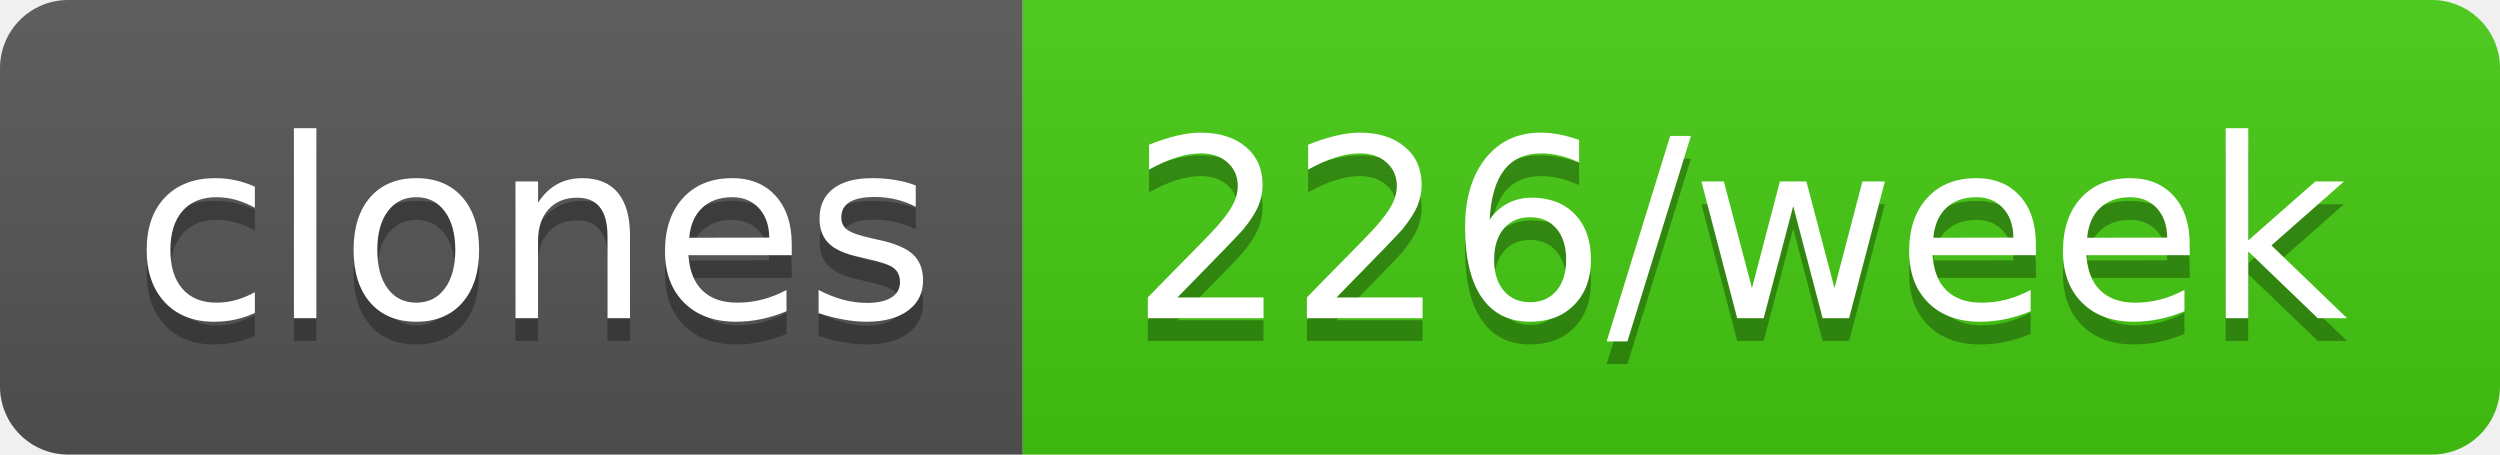
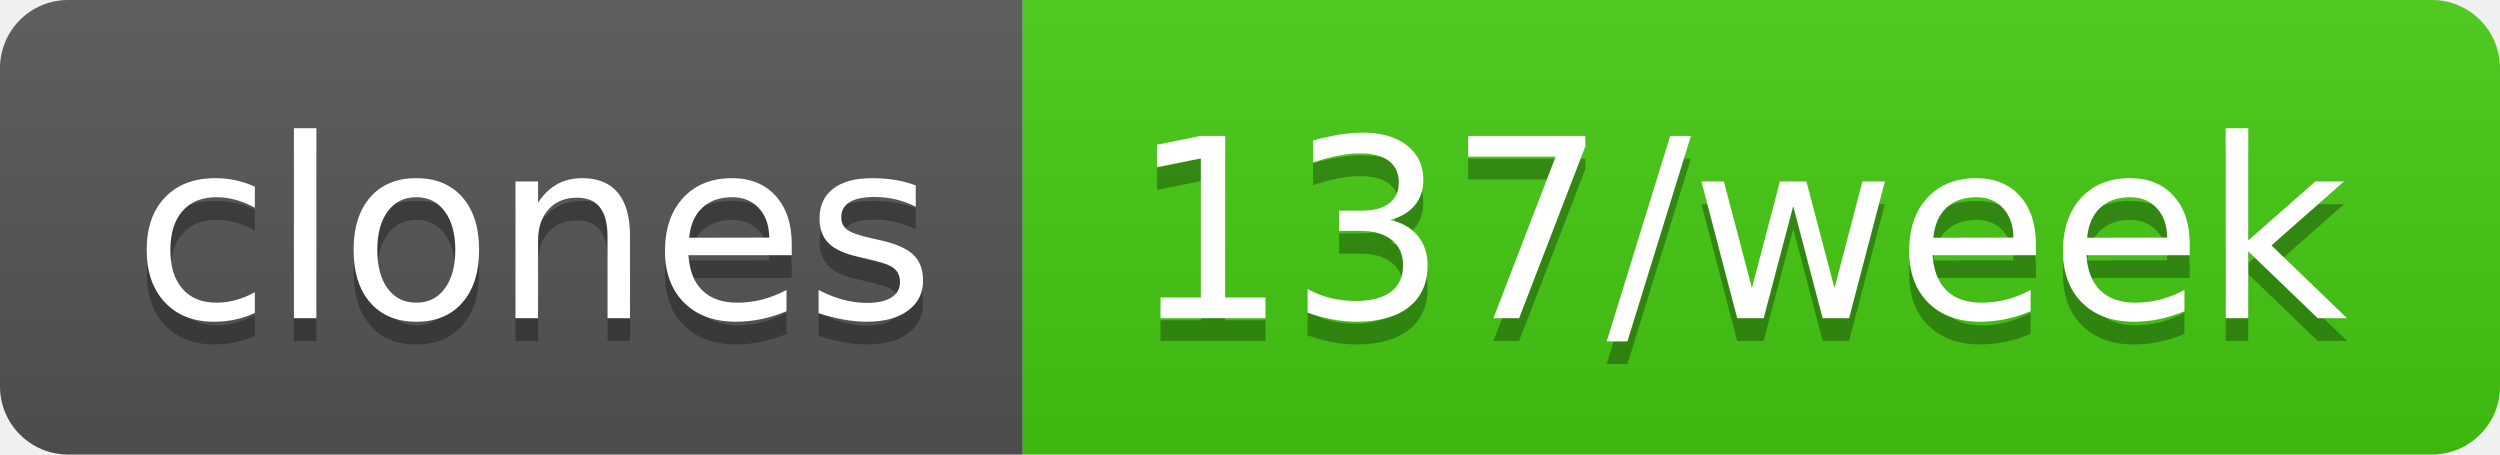
- <svg xmlns="http://www.w3.org/2000/svg" width="110" height="20" role="img" aria-label="clones: 226/week">
+ <svg xmlns="http://www.w3.org/2000/svg" width="110" height="20" role="img" aria-label="clones: 137/week">
  <linearGradient id="s" x2="0" y2="100%">
    <stop offset="0" stop-color="#bbb" stop-opacity=".1" />
    <stop offset="1" stop-opacity=".1" />
  </linearGradient>
  <clipPath id="r">
    <rect width="110" height="20" rx="3" fill="#fff" />
  </clipPath>
  <g clip-path="url(#r)">
    <rect width="45" height="20" fill="#555" />
    <rect x="45" width="65" height="20" fill="#4c1" />
    <rect width="110" height="20" fill="url(#s)" />
  </g>
  <g fill="#fff" text-anchor="middle" font-family="Verdana,Geneva,DejaVu Sans,sans-serif" text-rendering="geometricPrecision" font-size="110">
    <text aria-hidden="true" x="235" y="150" fill="#010101" fill-opacity=".3" transform="scale(.1)" textLength="350">clones</text>
    <text x="235" y="140" transform="scale(.1)" fill="#fff" textLength="350">clones</text>
-     <text aria-hidden="true" x="765" y="150" fill="#010101" fill-opacity=".3" transform="scale(.1)" textLength="550">226/week</text>
-     <text x="765" y="140" transform="scale(.1)" fill="#fff" textLength="550">226/week</text>
+     <text aria-hidden="true" x="765" y="150" fill="#010101" fill-opacity=".3" transform="scale(.1)" textLength="550">137/week</text>
+     <text x="765" y="140" transform="scale(.1)" fill="#fff" textLength="550">137/week</text>
  </g>
</svg>
